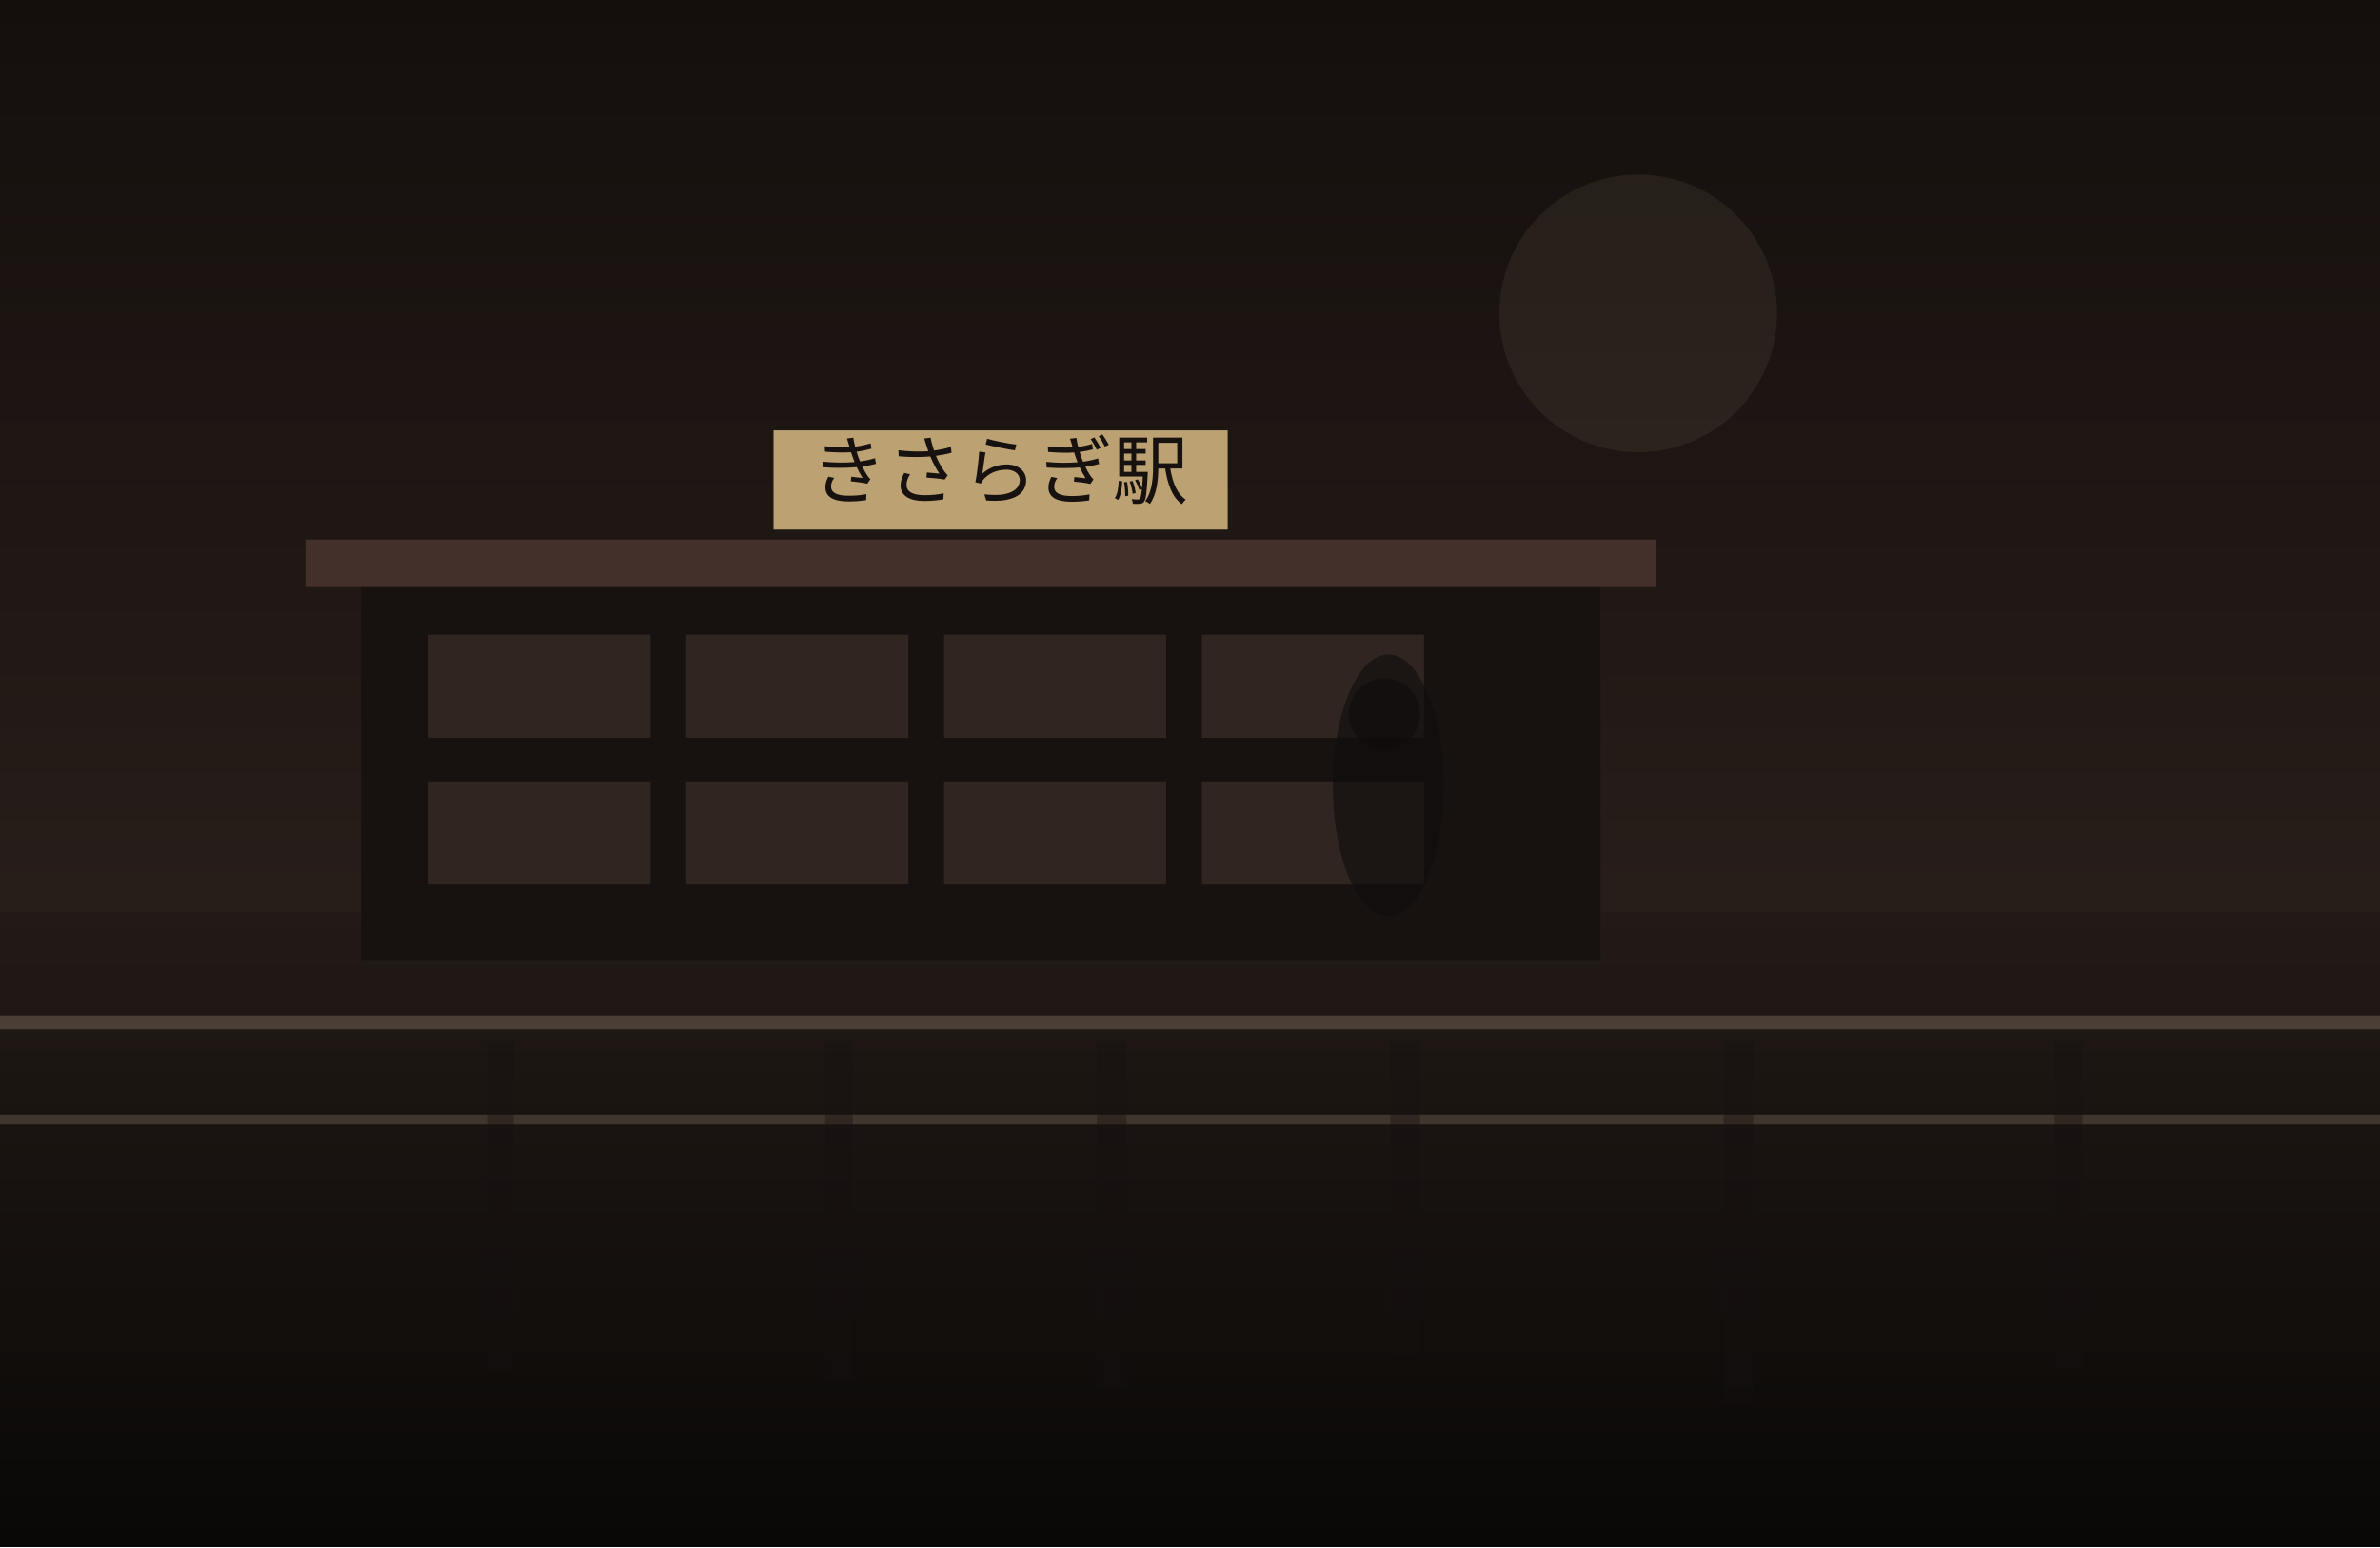
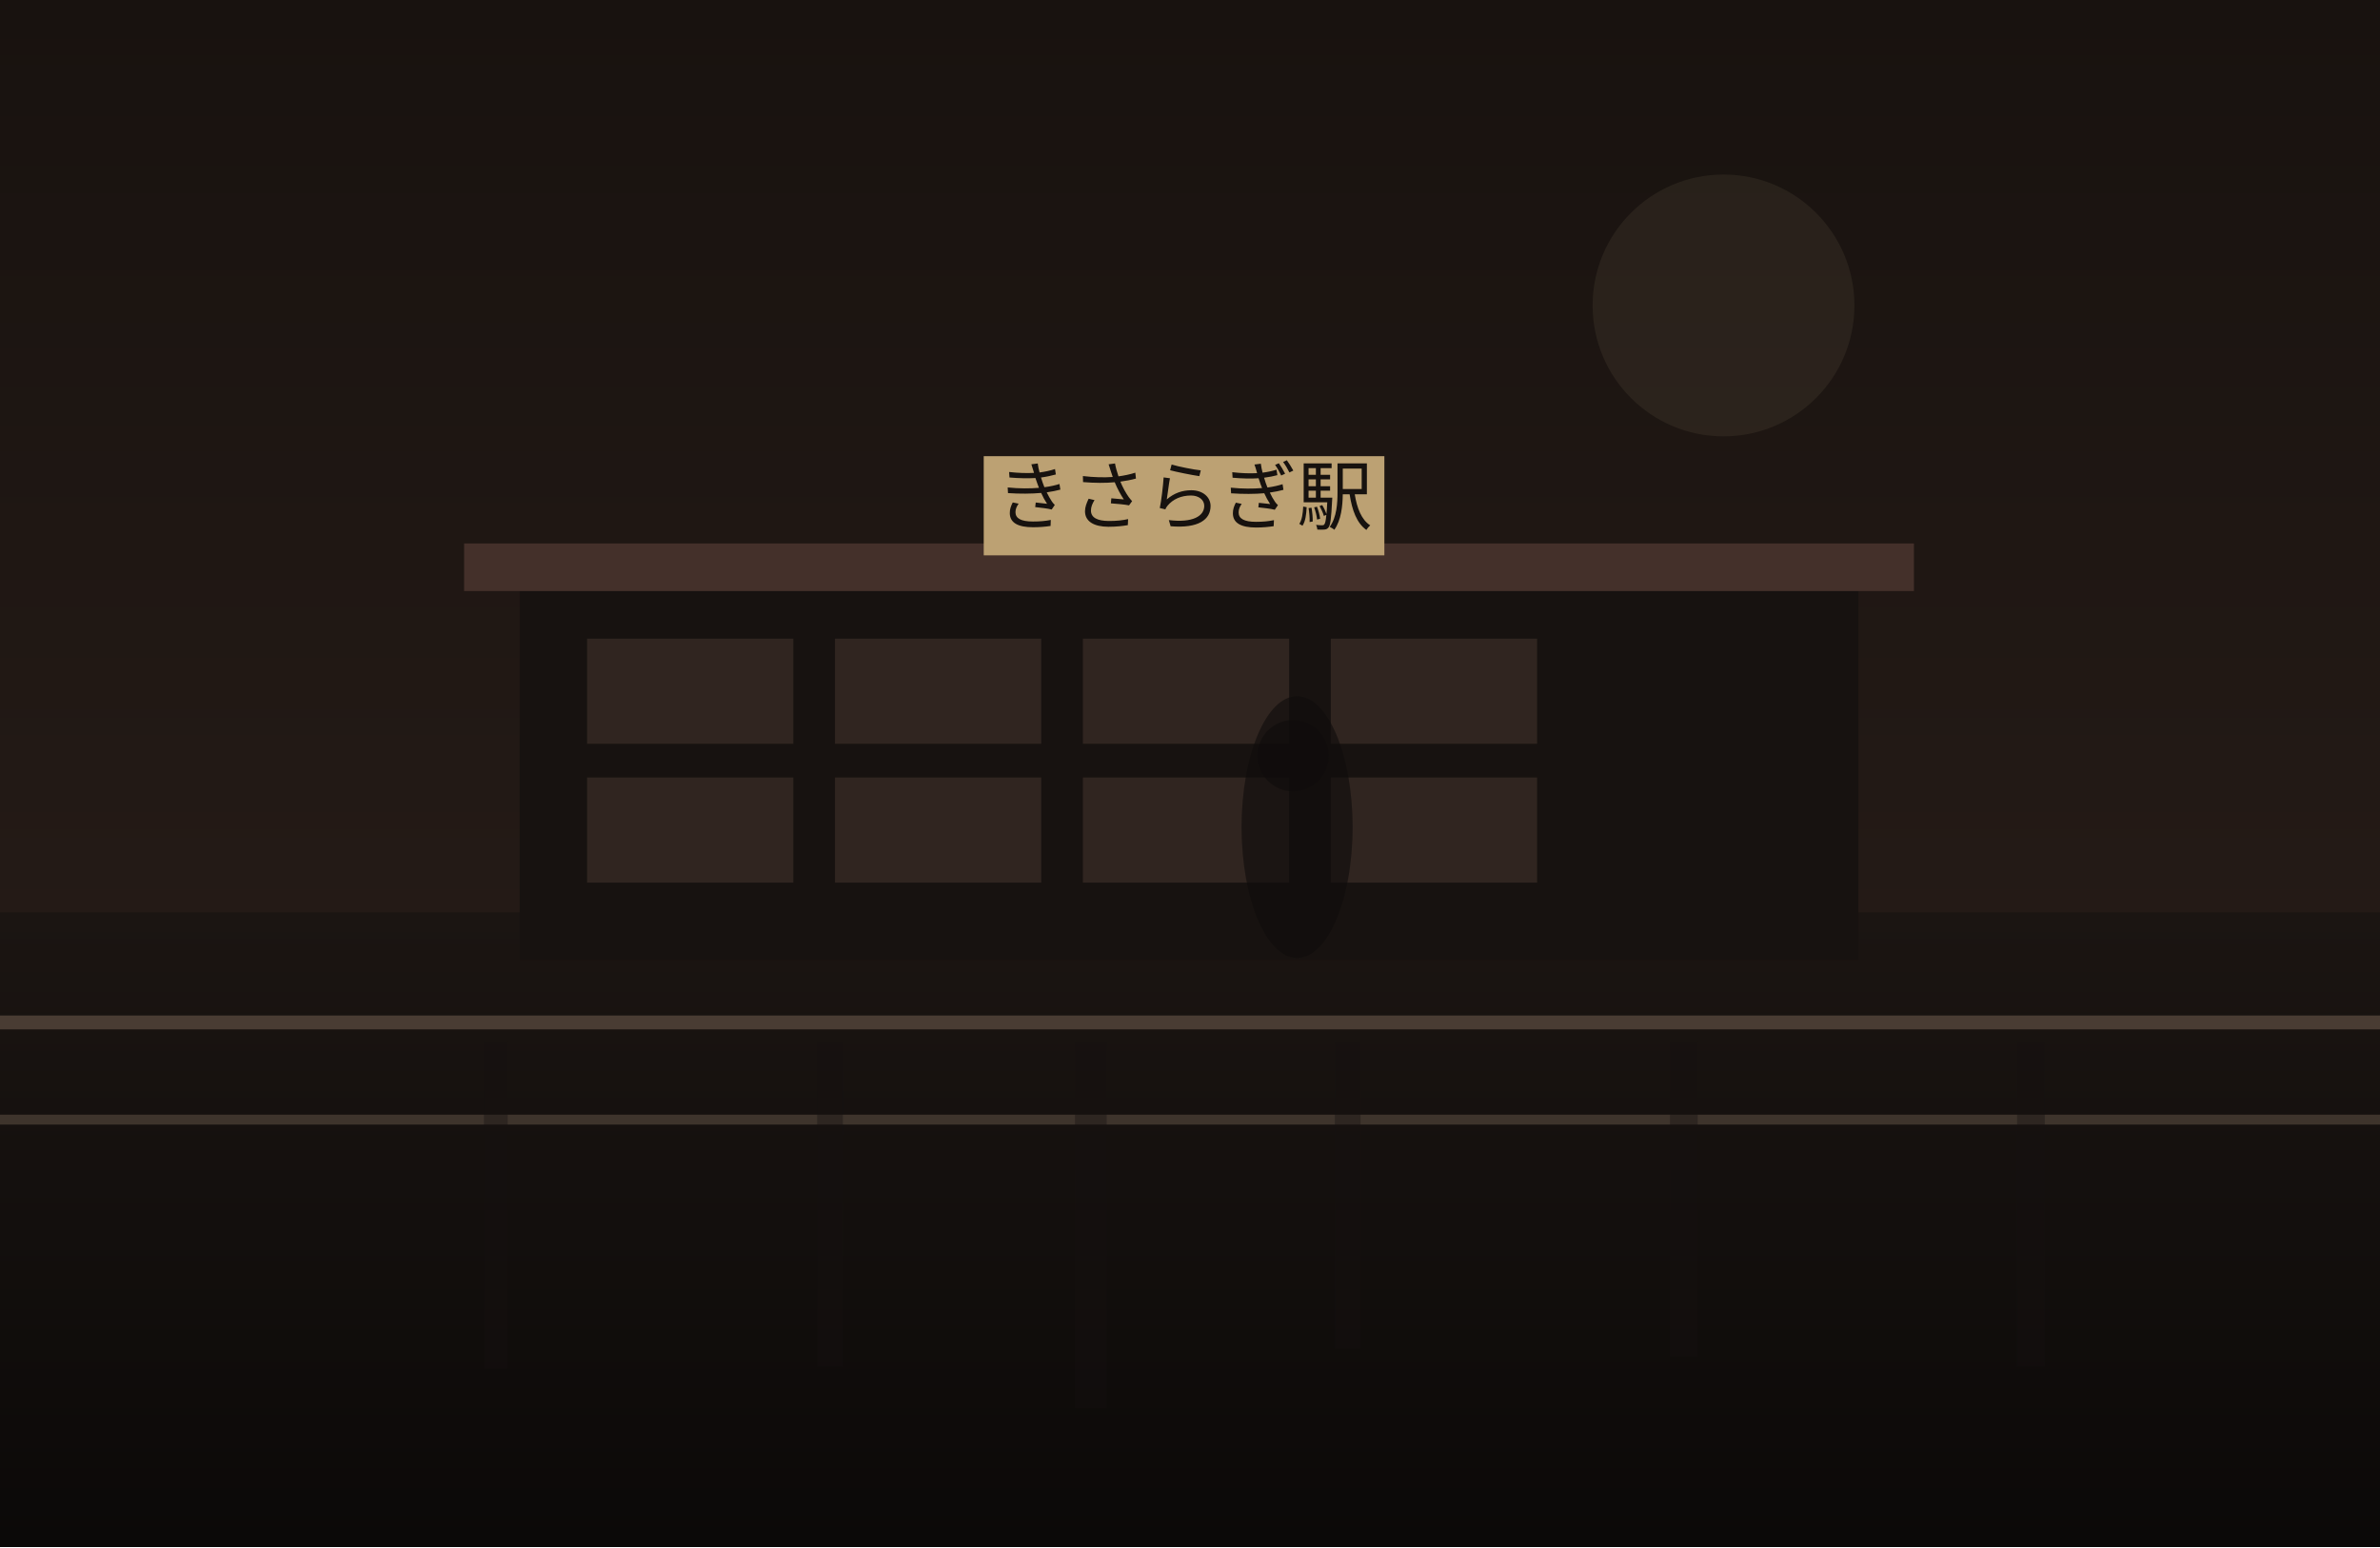
<svg xmlns="http://www.w3.org/2000/svg" width="1200" height="780" viewBox="0 0 1200 780" fill="none">
  <defs>
    <linearGradient id="sky" x1="600" y1="0" x2="600" y2="780" gradientUnits="userSpaceOnUse">
-       <stop stop-color="#140F0D" />
-       <stop offset="1" stop-color="#352722" />
+       <stop stop-color="#18120F" />
+       <stop offset="1" stop-color="#2C201B" />
    </linearGradient>
    <linearGradient id="ground" x1="600" y1="460" x2="600" y2="780" gradientUnits="userSpaceOnUse">
-       <stop stop-color="#221A16" />
-       <stop offset="1" stop-color="#090807" />
+       <stop stop-color="#1B1512" />
+       <stop offset="1" stop-color="#0B0908" />
    </linearGradient>
  </defs>
  <rect width="1200" height="780" fill="url(#sky)" />
-   <circle cx="826" cy="158" r="70" fill="#D2BC91" fill-opacity="0.08" />
+   <circle cx="869" cy="154" r="66" fill="#D2BC91" fill-opacity="0.08" />
  <rect y="460" width="1200" height="320" fill="url(#ground)" />
-   <rect x="182" y="292" width="625" height="192" fill="#171210" />
-   <rect x="154" y="272" width="681" height="24" fill="#44302A" />
-   <rect x="216" y="320" width="112" height="52" fill="#332721" opacity="0.9" />
-   <rect x="346" y="320" width="112" height="52" fill="#332721" opacity="0.9" />
-   <rect x="476" y="320" width="112" height="52" fill="#332721" opacity="0.9" />
-   <rect x="606" y="320" width="112" height="52" fill="#332721" opacity="0.9" />
-   <rect x="216" y="394" width="112" height="52" fill="#332721" opacity="0.9" />
-   <rect x="346" y="394" width="112" height="52" fill="#332721" opacity="0.9" />
-   <rect x="476" y="394" width="112" height="52" fill="#332721" opacity="0.9" />
-   <rect x="606" y="394" width="112" height="52" fill="#332721" opacity="0.9" />
-   <rect x="390" y="217" width="229" height="50" fill="#BCA173" />
-   <text x="504" y="251" text-anchor="middle" font-size="38" font-family="serif" fill="#17120F">きさらぎ駅</text>
+   <rect x="262" y="294" width="675" height="190" fill="#171210" />
+   <rect x="234" y="274" width="731" height="24" fill="#44302A" />
+   <rect x="296" y="322" width="104" height="53" fill="#332721" opacity="0.9" />
+   <rect x="421" y="322" width="104" height="53" fill="#332721" opacity="0.9" />
+   <rect x="546" y="322" width="104" height="53" fill="#332721" opacity="0.9" />
+   <rect x="671" y="322" width="104" height="53" fill="#332721" opacity="0.9" />
+   <rect x="296" y="392" width="104" height="53" fill="#332721" opacity="0.9" />
+   <rect x="421" y="392" width="104" height="53" fill="#332721" opacity="0.9" />
+   <rect x="546" y="392" width="104" height="53" fill="#332721" opacity="0.9" />
+   <rect x="671" y="392" width="104" height="53" fill="#332721" opacity="0.9" />
+   <rect x="496" y="230" width="202" height="50" fill="#BCA173" />
+   <text x="597" y="264" text-anchor="middle" font-size="38" font-family="serif" fill="#17120F">きさらぎ駅</text>
  <rect x="0" y="512" width="1200" height="7" fill="#6F5D4F" fill-opacity="0.56" />
  <rect x="0" y="562" width="1200" height="5" fill="#8A7562" fill-opacity="0.35" />
-   <rect x="246" y="525" width="13" height="166" fill="#151110" opacity="0.38" />
-   <rect x="416" y="525" width="14" height="171" fill="#151110" opacity="0.38" />
-   <rect x="553" y="525" width="15" height="175" fill="#151110" opacity="0.38" />
-   <rect x="701" y="525" width="15" height="158" fill="#151110" opacity="0.38" />
-   <rect x="869" y="525" width="15" height="184" fill="#151110" opacity="0.38" />
-   <rect x="1036" y="525" width="14" height="165" fill="#151110" opacity="0.38" />
-   <ellipse cx="700" cy="396" rx="28" ry="66" fill="#0F0C0B" opacity="0.62" />
-   <ellipse cx="698" cy="360" rx="18" ry="18" fill="#0F0C0B" opacity="0.62" />
+   <rect x="244" y="525" width="12" height="165" fill="#151110" opacity="0.38" />
+   <rect x="412" y="525" width="13" height="164" fill="#151110" opacity="0.38" />
+   <rect x="542" y="525" width="16" height="185" fill="#151110" opacity="0.38" />
+   <rect x="673" y="525" width="13" height="155" fill="#151110" opacity="0.38" />
+   <rect x="842" y="525" width="14" height="159" fill="#151110" opacity="0.38" />
+   <rect x="1017" y="525" width="14" height="164" fill="#151110" opacity="0.38" />
+   <ellipse cx="654" cy="417" rx="28" ry="66" fill="#0F0C0B" opacity="0.62" />
+   <ellipse cx="652" cy="381" rx="18" ry="18" fill="#0F0C0B" opacity="0.62" />
</svg>
